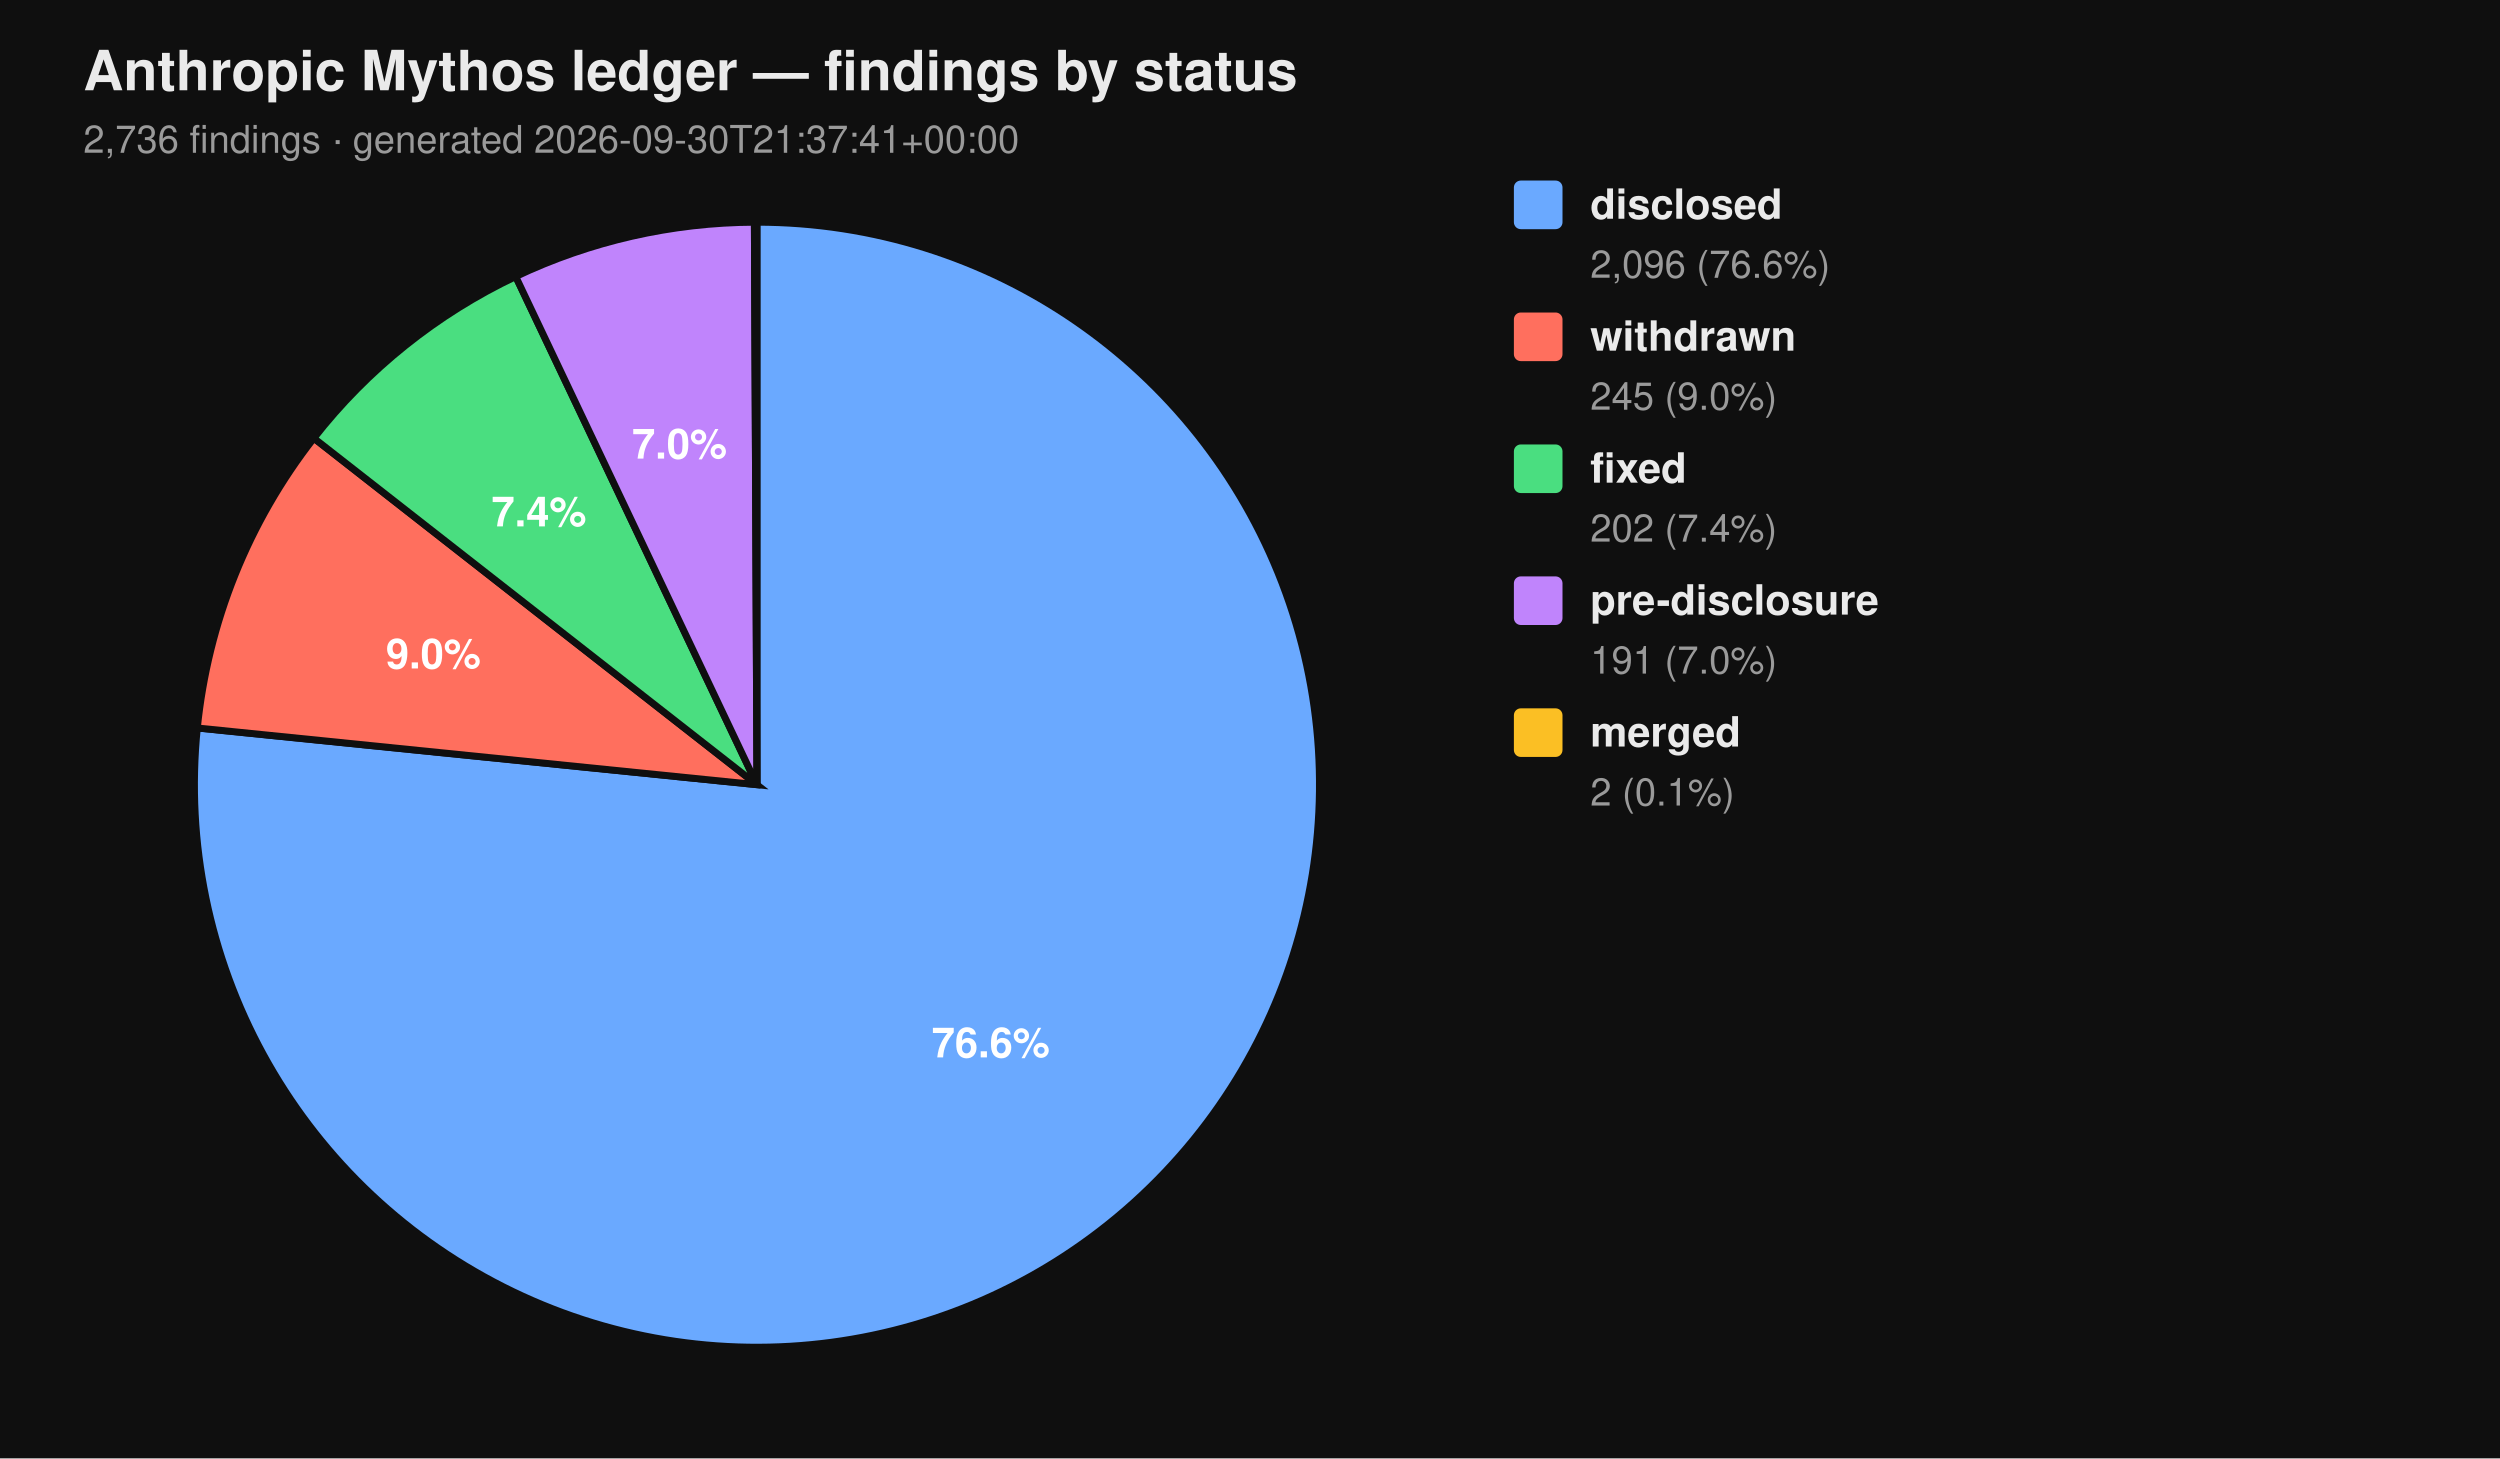
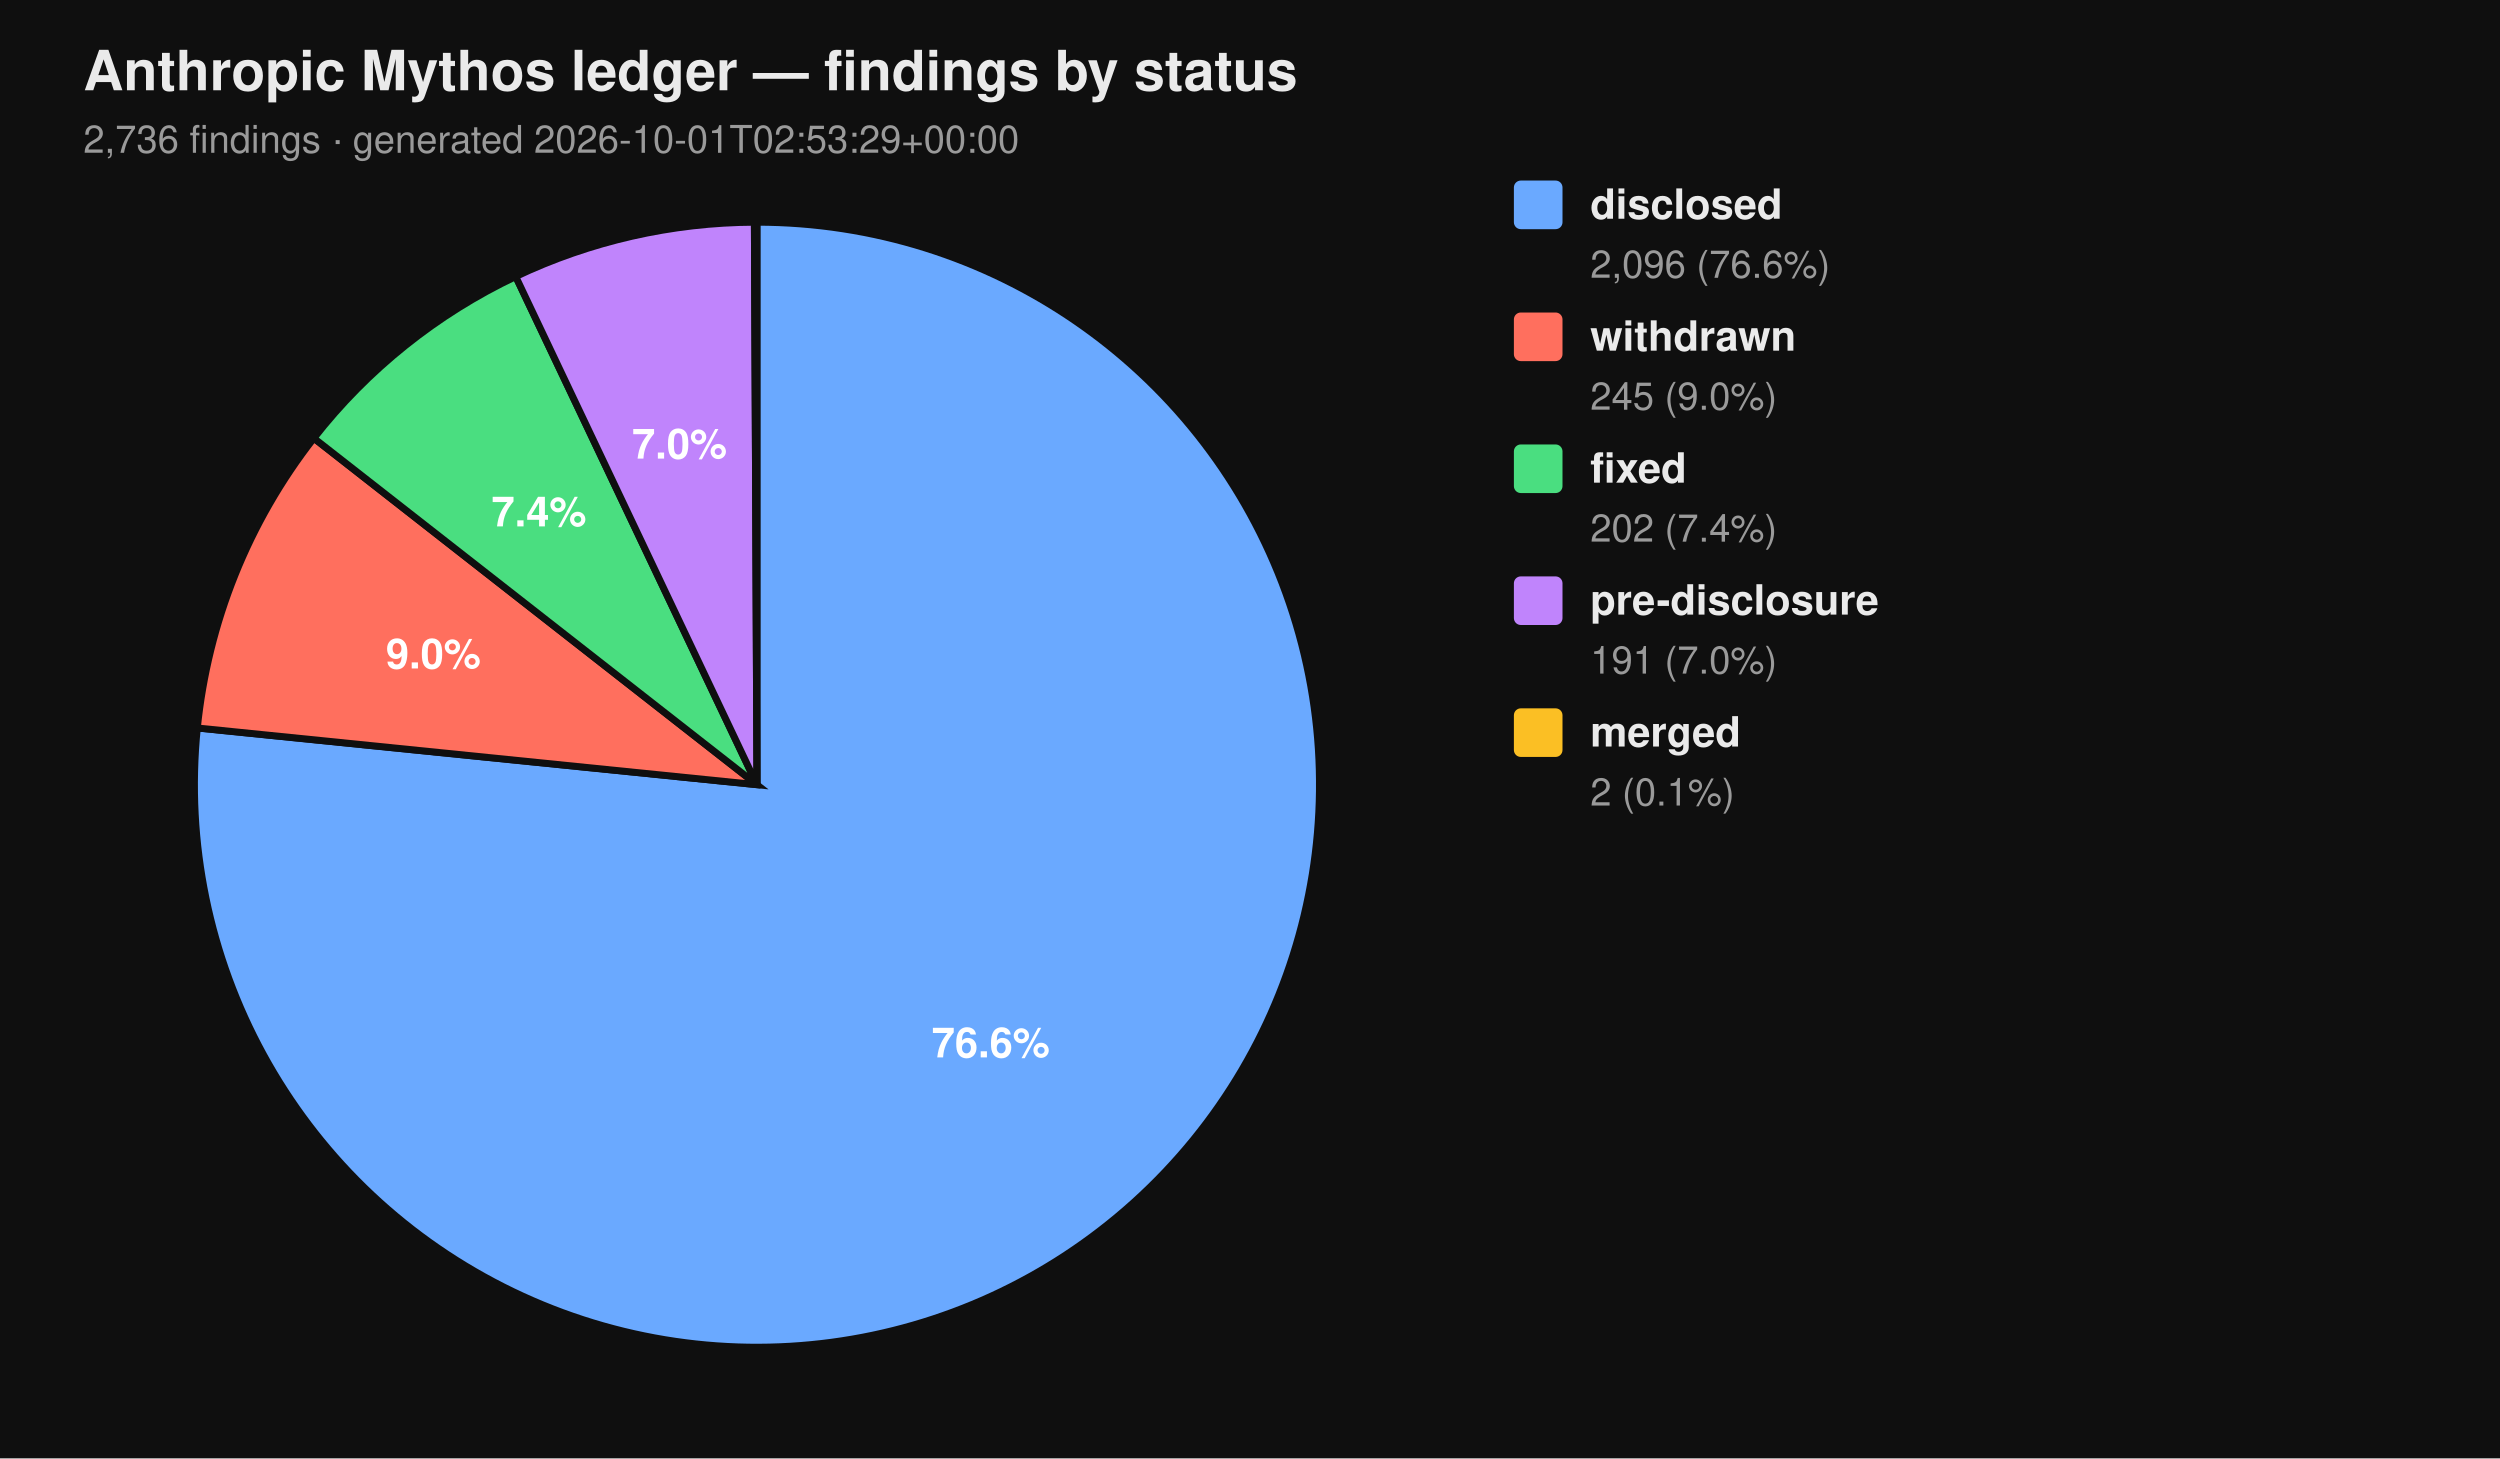
<svg xmlns="http://www.w3.org/2000/svg" viewBox="0 0 720 420" width="720" height="420" font-family="-apple-system, BlinkMacSystemFont, 'Segoe UI', Helvetica, Arial, sans-serif">
  <rect width="100%" height="100%" fill="#0f0f0f" />
  <text x="24" y="26" fill="#eaeaea" font-size="16" font-weight="700">Anthropic Mythos ledger — findings by status</text>
-   <text x="24" y="44" fill="#9a9a9a" font-size="11">2,736 findings  ·  generated 2026-09-30T21:37:41+00:00</text>
+   <text x="24" y="44" fill="#9a9a9a" font-size="11">2,736 findings  ·  generated 2026-10-01T02:53:29+00:00</text>
  <path d="M 218.00 226.00 L 218.00 64.00 A 162.00 162.00 0 1 1 56.83 209.66 Z" fill="#6aa9ff" stroke="#0f0f0f" stroke-width="2" />
  <path d="M 218.00 226.00 L 56.83 209.66 A 162.00 162.00 0 0 1 90.39 126.20 Z" fill="#ff6f5e" stroke="#0f0f0f" stroke-width="2" />
  <path d="M 218.00 226.00 L 90.39 126.20 A 162.00 162.00 0 0 1 148.53 79.65 Z" fill="#4ade80" stroke="#0f0f0f" stroke-width="2" />
  <path d="M 218.00 226.00 L 148.53 79.65 A 162.00 162.00 0 0 1 217.26 64.00 Z" fill="#c084fc" stroke="#0f0f0f" stroke-width="2" />
  <path d="M 218.00 226.00 L 217.26 64.00 A 162.00 162.00 0 0 1 218.00 64.00 Z" fill="#fbbf24" stroke="#0f0f0f" stroke-width="2" />
  <text x="285.34" y="304.52" text-anchor="middle" fill="#ffffff" font-size="12" font-weight="700">76.6%</text>
  <text x="124.81" y="192.52" text-anchor="middle" fill="#ffffff" font-size="12" font-weight="700">9.0%</text>
  <text x="155.22" y="151.60" text-anchor="middle" fill="#ffffff" font-size="12" font-weight="700">7.4%</text>
  <text x="195.70" y="132.07" text-anchor="middle" fill="#ffffff" font-size="12" font-weight="700">7.0%</text>
  <rect x="436" y="52" width="14" height="14" rx="2" ry="2" fill="#6aa9ff" />
  <text x="458" y="63" fill="#eaeaea" font-size="12" font-weight="600">disclosed</text>
  <text x="458" y="80" fill="#9a9a9a" font-size="11">2,096 (76.6%)</text>
  <rect x="436" y="90" width="14" height="14" rx="2" ry="2" fill="#ff6f5e" />
  <text x="458" y="101" fill="#eaeaea" font-size="12" font-weight="600">withdrawn</text>
  <text x="458" y="118" fill="#9a9a9a" font-size="11">245 (9.0%)</text>
  <rect x="436" y="128" width="14" height="14" rx="2" ry="2" fill="#4ade80" />
  <text x="458" y="139" fill="#eaeaea" font-size="12" font-weight="600">fixed</text>
  <text x="458" y="156" fill="#9a9a9a" font-size="11">202 (7.4%)</text>
  <rect x="436" y="166" width="14" height="14" rx="2" ry="2" fill="#c084fc" />
  <text x="458" y="177" fill="#eaeaea" font-size="12" font-weight="600">pre-disclosure</text>
  <text x="458" y="194" fill="#9a9a9a" font-size="11">191 (7.0%)</text>
  <rect x="436" y="204" width="14" height="14" rx="2" ry="2" fill="#fbbf24" />
  <text x="458" y="215" fill="#eaeaea" font-size="12" font-weight="600">merged</text>
  <text x="458" y="232" fill="#9a9a9a" font-size="11">2 (0.1%)</text>
</svg>
